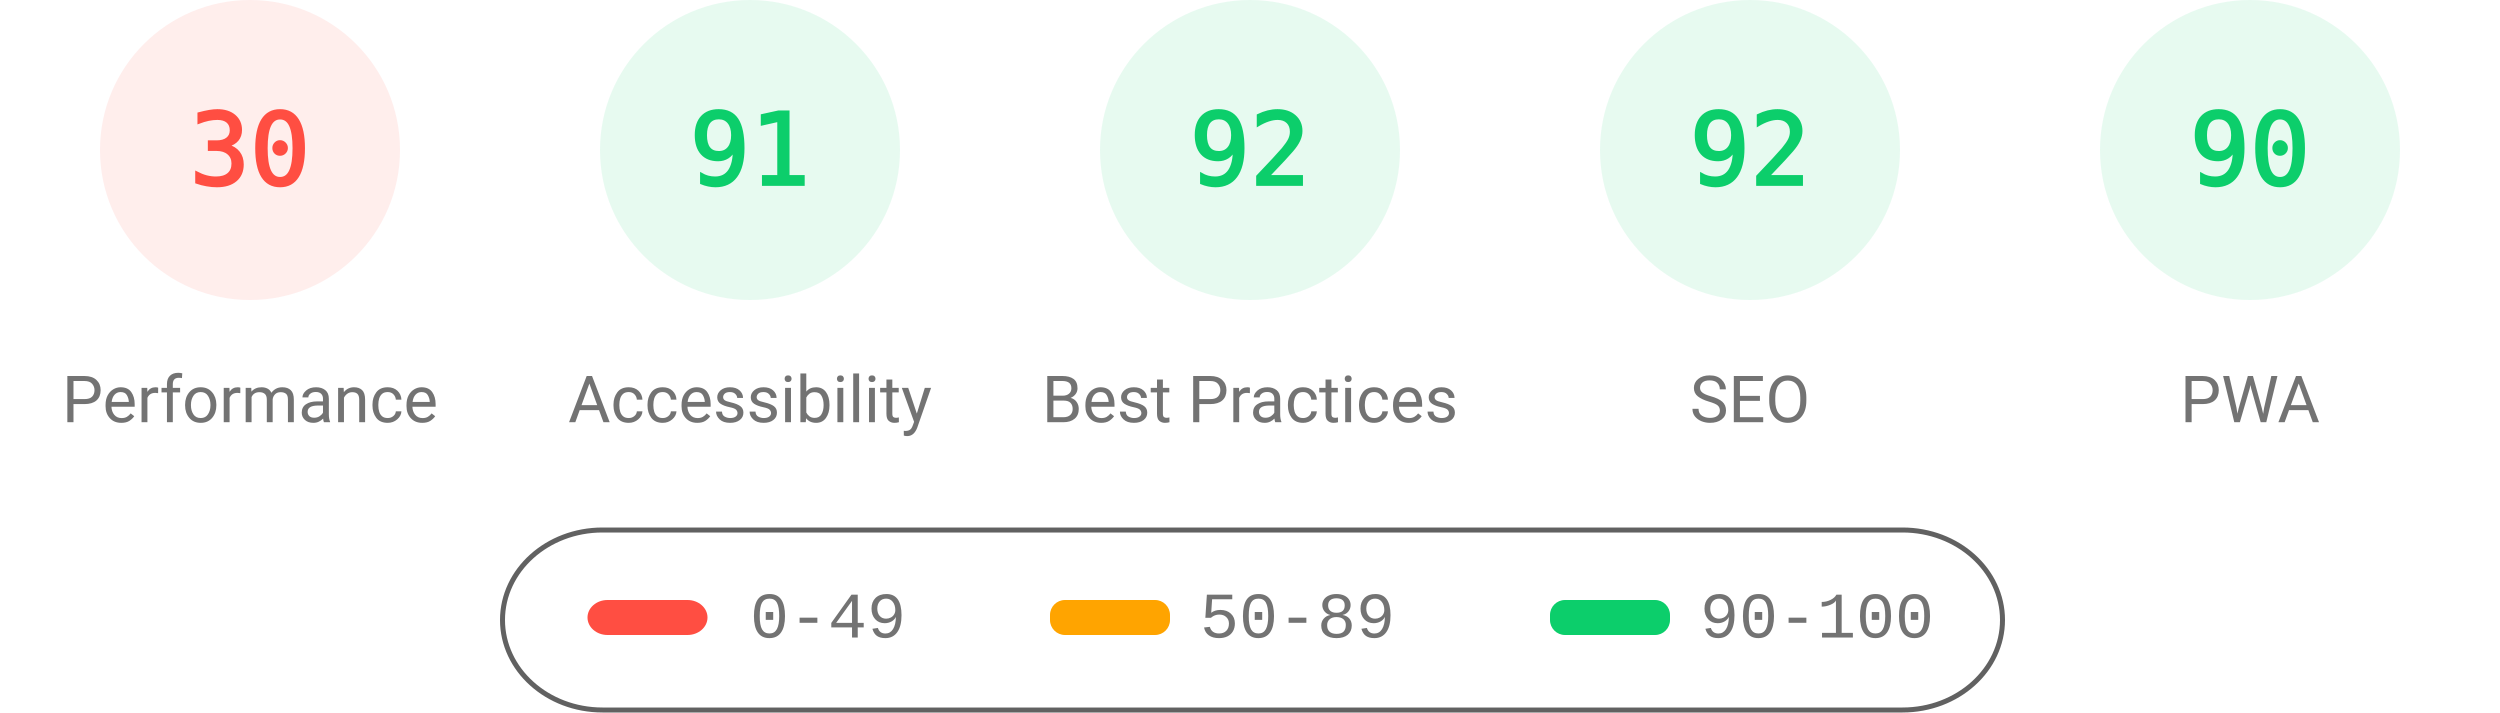
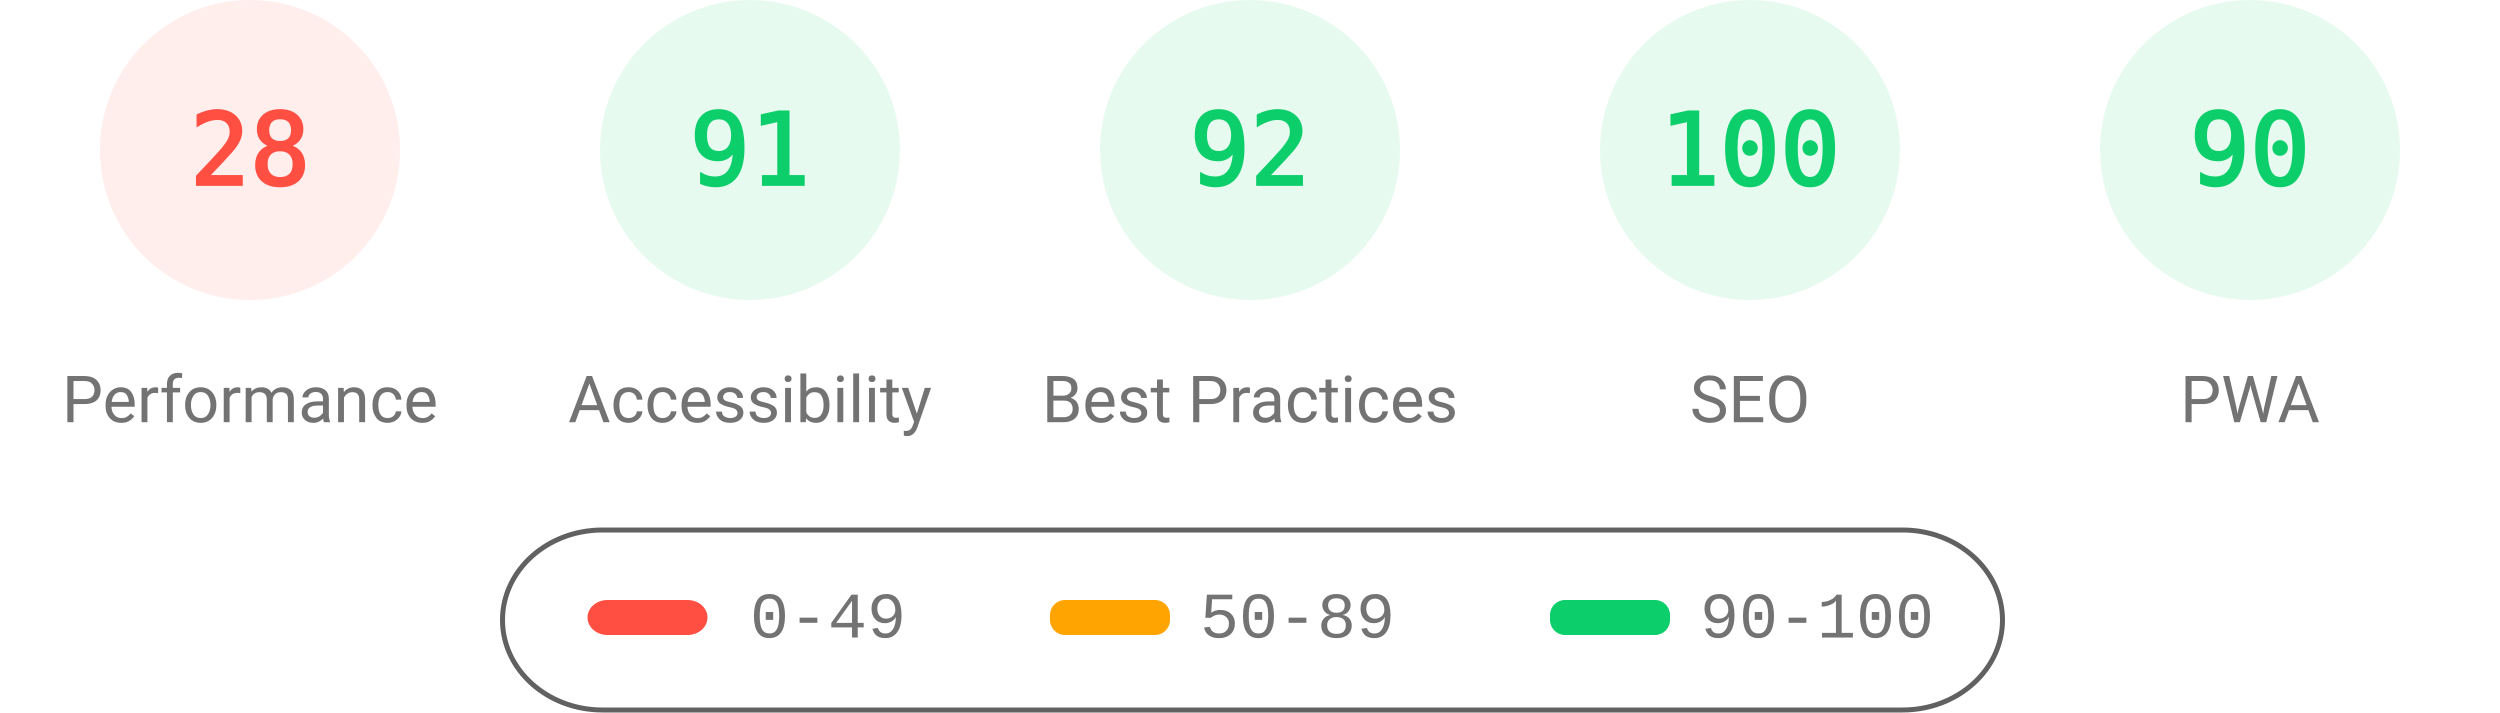
<svg xmlns="http://www.w3.org/2000/svg" fill="none" width="1000" height="285">
  <style>.gauge-base{opacity:.1}.gauge-arc{fill:none;animation-delay:250ms;stroke-linecap:round;transform:rotate(-90deg);transform-origin:100px 60px;animation:load-gauge 1s ease forwards}.guage-text{font-size:40px;font-family:monospace;text-align:center}.guage-red{color:#ff4e42;fill:#ff4e42;stroke:#ff4e42}.guage-orange{color:#ffa400;fill:#ffa400;stroke:#ffa400}.guage-green{color:#0cce6b;fill:#0cce6b;stroke:#0cce6b}.guage-undefined{color:#5c5c5c;fill:#5c5c5c;stroke:#5c5c5c}.guage-title{color:#737373;fill:#737373;stroke:none;font-size:26px;line-height:26px;font-family:Roboto,Halvetica,Arial,sans-serif}@keyframes load-gauge{from{stroke-dasharray:0 352.858}}</style>
  <svg class="guage-div guage-perf guage-red" viewBox="0 0 200 200" width="200" height="200">
    <circle class="gauge-base" r="56" cx="100" cy="60" stroke-width="8" />
-     <circle class="gauge-arc guage-arc-1" r="56" cx="100" cy="60" stroke-width="8" style="stroke-dasharray:105.557,351.858" />
-     <text class="guage-text" x="100" y="60" alignment-baseline="central" dominant-baseline="central" text-anchor="middle">30</text>
+     <circle class="gauge-arc guage-arc-1" r="56" cx="100" cy="60" stroke-width="8" style="stroke-dasharray:98.52,351.858" />
+     <text class="guage-text" x="100" y="60" alignment-baseline="central" dominant-baseline="central" text-anchor="middle">28</text>
    <text class="guage-title" x="100" y="160" alignment-baseline="central" dominant-baseline="central" text-anchor="middle">Performance</text>
  </svg>
  <svg class="guage-div guage-acc guage-green" viewBox="0 0 200 200" width="200" height="200" x="200">
    <circle class="gauge-base" r="56" cx="100" cy="60" stroke-width="8" />
    <circle class="gauge-arc guage-arc-2" r="56" cx="100" cy="60" stroke-width="8" style="stroke-dasharray:320.191,351.858" />
    <text class="guage-text" x="100" y="60" alignment-baseline="central" dominant-baseline="central" text-anchor="middle">91</text>
    <text class="guage-title" x="100" y="160" alignment-baseline="central" dominant-baseline="central" text-anchor="middle">Accessibility</text>
  </svg>
  <svg class="guage-div guage-best guage-green" viewBox="0 0 200 200" width="200" height="200" x="400">
    <circle class="gauge-base" r="56" cx="100" cy="60" stroke-width="8" />
    <circle class="gauge-arc guage-arc-3" r="56" cx="100" cy="60" stroke-width="8" style="stroke-dasharray:323.709,351.858" />
    <text class="guage-text" x="100" y="60" alignment-baseline="central" dominant-baseline="central" text-anchor="middle">92</text>
    <text class="guage-title" x="100" y="160" alignment-baseline="central" dominant-baseline="central" text-anchor="middle">Best Practices</text>
  </svg>
  <svg class="guage-div guage-seo guage-green" viewBox="0 0 200 200" width="200" height="200" x="600">
    <circle class="gauge-base" r="56" cx="100" cy="60" stroke-width="8" />
-     <circle class="gauge-arc guage-arc-4" r="56" cx="100" cy="60" stroke-width="8" style="stroke-dasharray:323.709,351.858" />
-     <text class="guage-text" x="100" y="60" alignment-baseline="central" dominant-baseline="central" text-anchor="middle">92</text>
+     <circle class="gauge-arc guage-arc-4" r="56" cx="100" cy="60" stroke-width="8" style="stroke-dasharray:351.858,351.858" />
+     <text class="guage-text" x="100" y="60" alignment-baseline="central" dominant-baseline="central" text-anchor="middle">100</text>
    <text class="guage-title" x="100" y="160" alignment-baseline="central" dominant-baseline="central" text-anchor="middle">SEO</text>
  </svg>
  <svg class="guage-div guage-pwa guage-green" viewBox="0 0 200 200" width="200" height="200" x="800">
    <circle class="gauge-base" r="56" cx="100" cy="60" stroke-width="8" />
    <circle class="gauge-arc guage-arc-4" r="56" cx="100" cy="60" stroke-width="8" style="stroke-dasharray:316.672,351.858" />
    <text class="guage-text" x="100" y="60" alignment-baseline="central" dominant-baseline="central" text-anchor="middle">90</text>
    <text class="guage-title" x="100" y="160" alignment-baseline="central" dominant-baseline="central" text-anchor="middle">PWA</text>
  </svg>
  <svg width="604" height="76" x="200" y="210">
    <path fill="none" id="canvas_background" d="M-1-1h604v80H-1z" />
    <rect fill-opacity="0" stroke="#616161" stroke-width="2" rx="40" id="svg_2" height="72" width="600" y="2" x="1" fill="#000" />
    <rect stroke="#000" rx="8" id="svg_3" height="14" width="48" y="30" x="35" stroke-opacity="null" stroke-width="0" fill="#ff4e42" />
    <rect stroke="#000" rx="6" id="svg_4" height="14" width="48" y="30" x="220" stroke-opacity="null" stroke-width="0" fill="#ffa400" />
    <rect stroke="#000" rx="6" id="svg_5" height="14" width="48" y="30" x="420" stroke-opacity="null" stroke-width="0" fill="#0cce6b" />
    <text xml:space="preserve" text-anchor="start" font-family="'Courier New', Courier, monospace" font-size="26" id="svg_6" y="45" x="100" stroke-opacity="null" stroke-width="0" stroke="#000" fill="#737373">0-49</text>
    <text xml:space="preserve" text-anchor="start" font-family="'Courier New', Courier, monospace" font-size="26" id="svg_7" y="45" x="280" stroke-opacity="null" stroke-width="0" stroke="#000" fill="#737373">50-89</text>
    <text xml:space="preserve" text-anchor="start" font-family="'Courier New', Courier, monospace" font-size="26" id="svg_8" y="45" x="480" stroke-opacity="null" stroke-width="0" stroke="#000" fill="#737373">90-100</text>
  </svg>
</svg>
